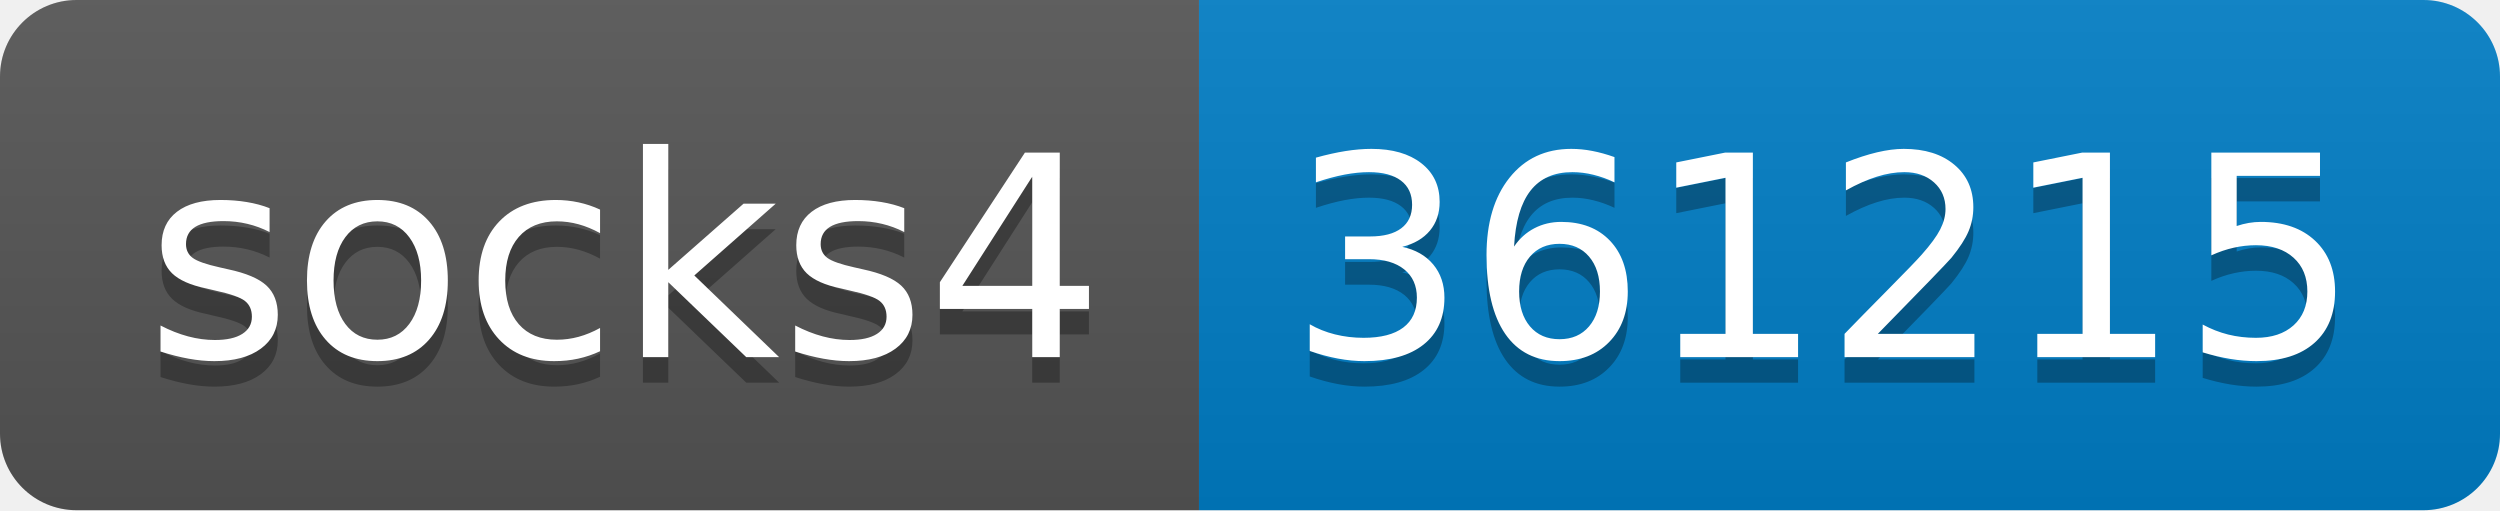
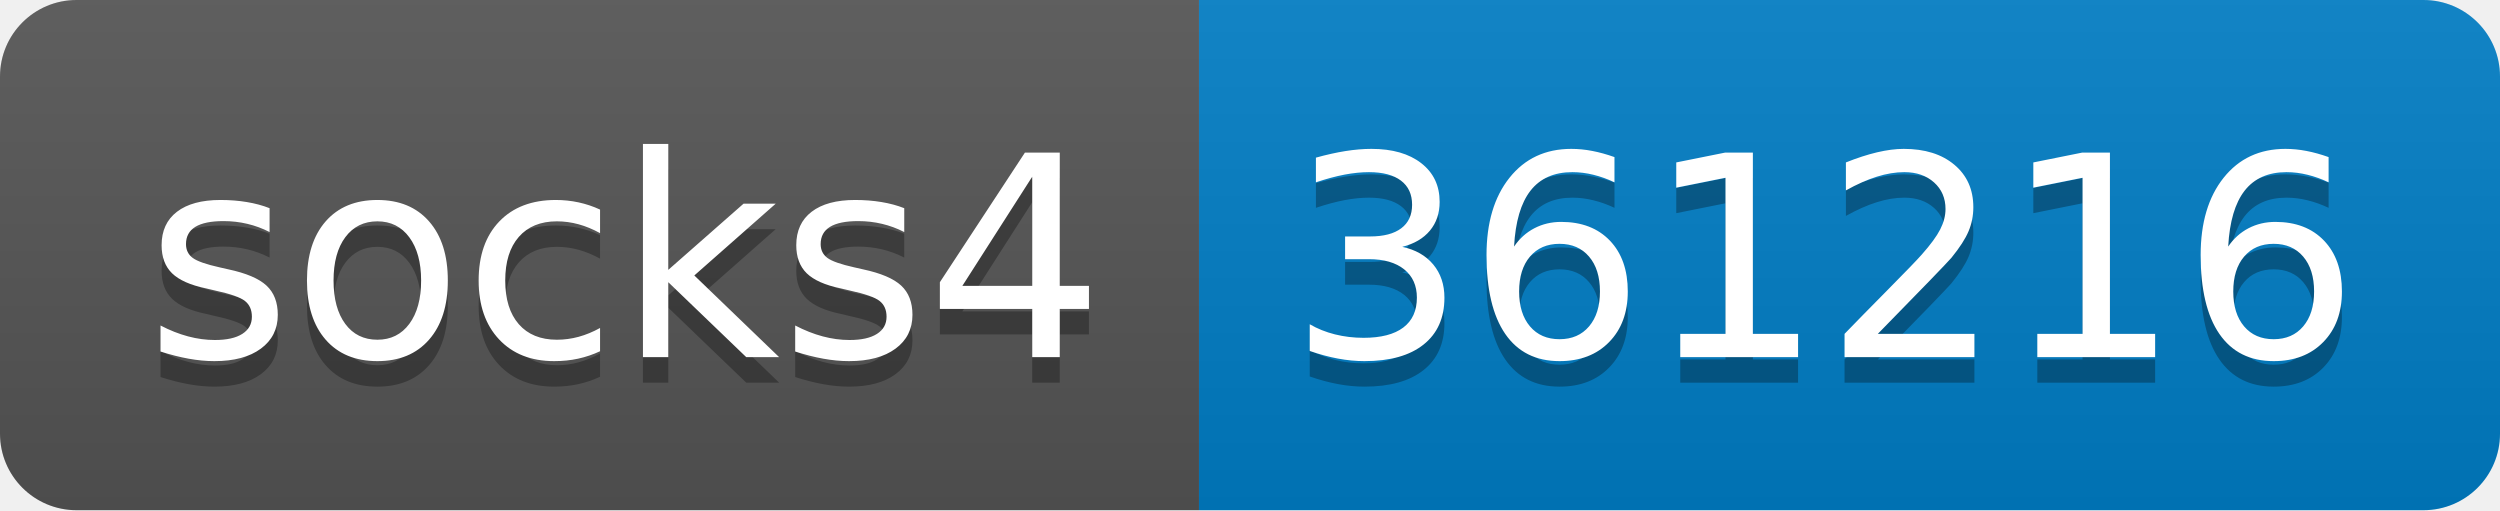
- <svg xmlns="http://www.w3.org/2000/svg" width="98" height="20" role="img" aria-label="socks4: 361215">
+ <svg xmlns="http://www.w3.org/2000/svg" width="98" height="20" role="img" aria-label="socks4: 361216">
  <linearGradient id="s" x2="0" y2="100%">
    <stop offset="0" stop-color="#bbb" stop-opacity=".1" />
    <stop offset="1" stop-opacity=".1" />
  </linearGradient>
  <clipPath id="r">
    <rect width="98" height="20" rx="3" fill="#fff" />
  </clipPath>
  <g clip-path="url(#r)">
    <rect width="47" height="20" fill="#555" />
    <rect x="47" width="51" height="20" fill="#007ec6" />
    <rect width="98" height="20" fill="url(#s)" />
  </g>
  <g fill="#fff" text-anchor="middle" font-family="Verdana,Geneva,DejaVu Sans,sans-serif" text-rendering="geometricPrecision" font-size="110">
    <text aria-hidden="true" x="245" y="150" fill="#010101" fill-opacity=".3" transform="scale(.1)" textLength="370">socks4</text>
    <text x="245" y="140" transform="scale(.1)" fill="#fff" textLength="370">socks4</text>
-     <text aria-hidden="true" x="715" y="150" fill="#010101" fill-opacity=".3" transform="scale(.1)" textLength="410">361215</text>
-     <text x="715" y="140" transform="scale(.1)" fill="#fff" textLength="410">361215</text>
+     <text aria-hidden="true" x="715" y="150" fill="#010101" fill-opacity=".3" transform="scale(.1)" textLength="410">361216</text>
+     <text x="715" y="140" transform="scale(.1)" fill="#fff" textLength="410">361216</text>
  </g>
</svg>
